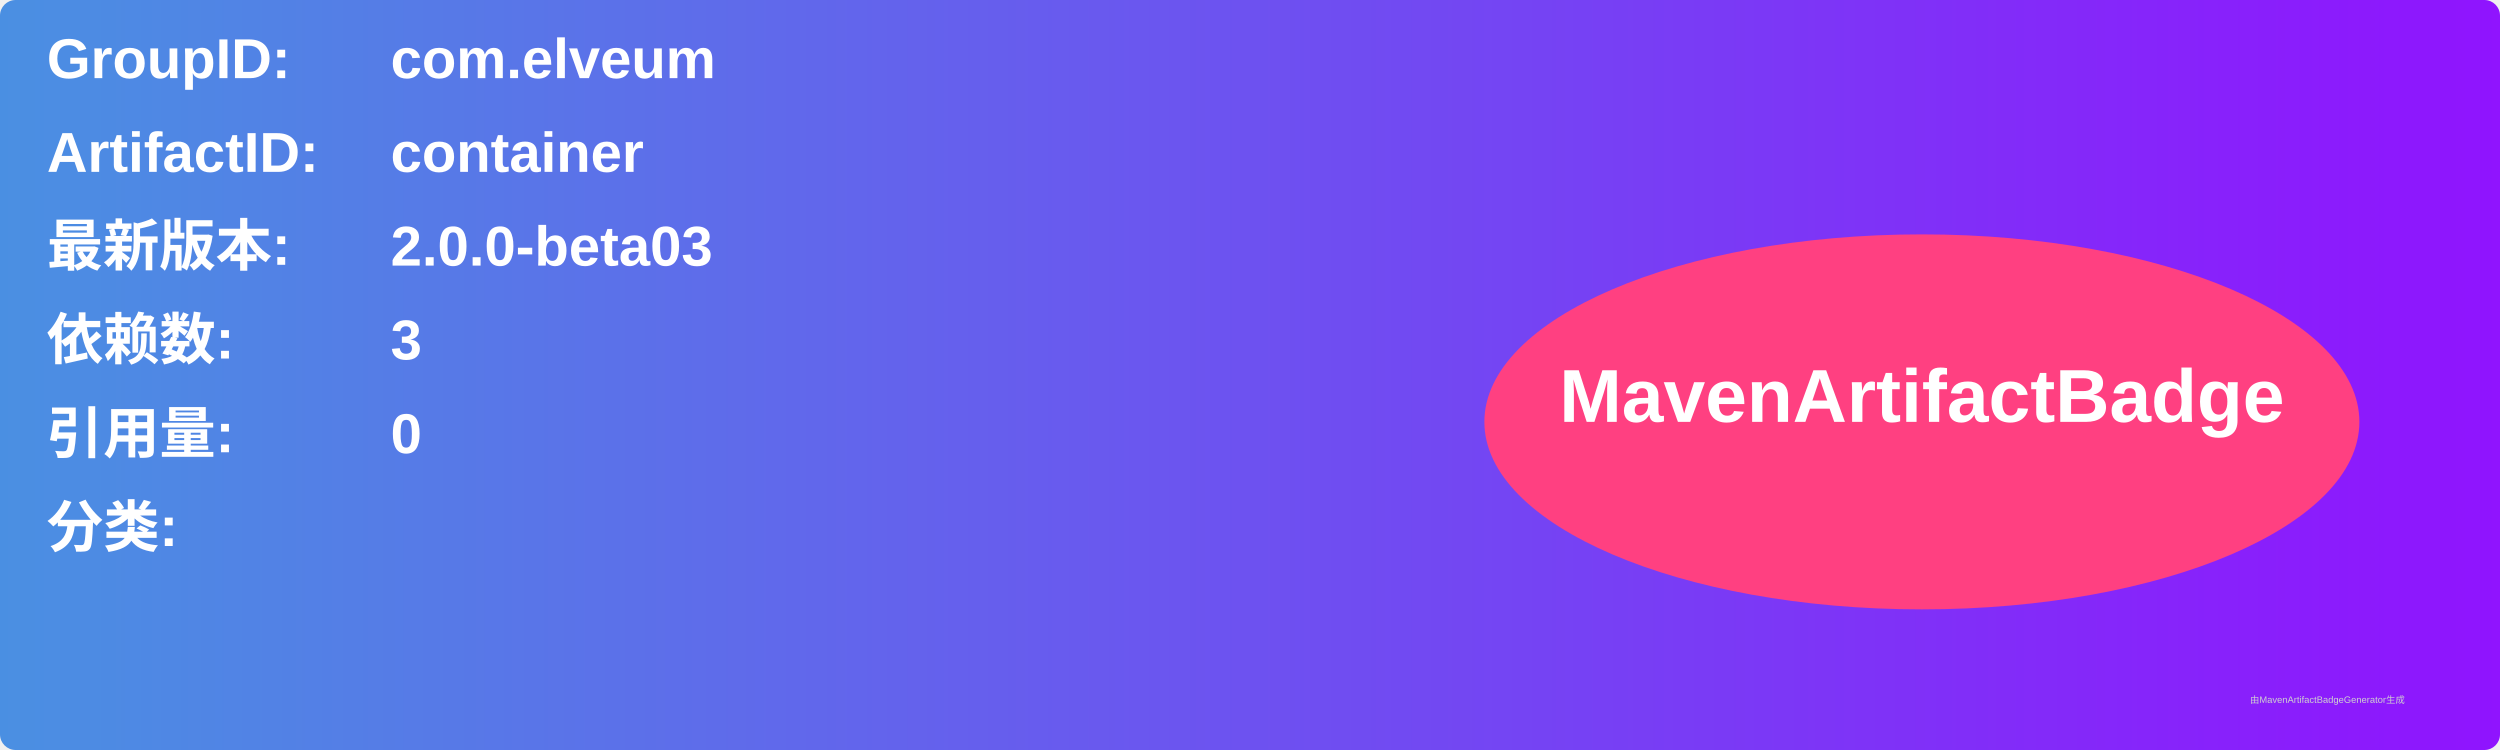
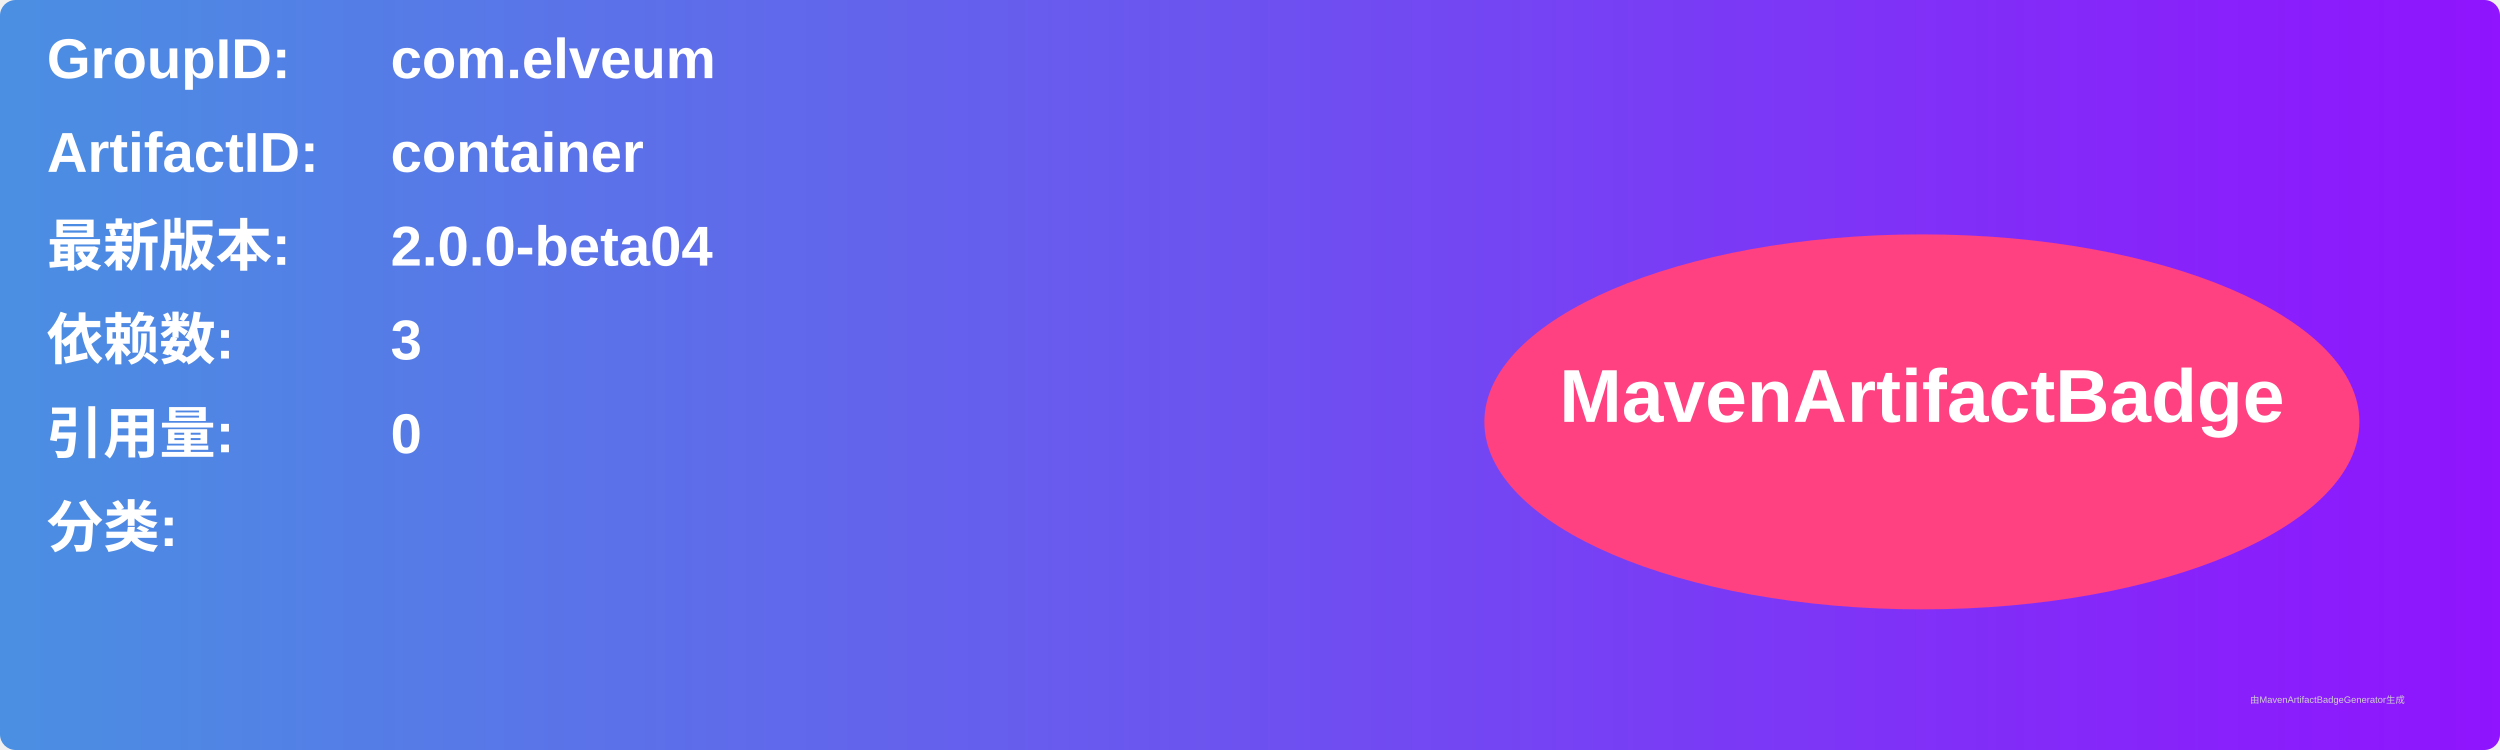
<svg xmlns="http://www.w3.org/2000/svg" width="800" height="240" viewBox="0 0 800 240">
  <linearGradient id="grad" x1="0%" y1="0%" x2="100%" y2="0%">
    <stop offset="0%" stop-color="#4a90e2" />
    <stop offset="100%" stop-color="#9013fe" />
  </linearGradient>
  <rect width="100%" height="100%" rx="5" ry="5" fill="url(#grad)" />
  <g transform="translate(15, 15)">
    <text x="0" y="10" font-family="Arial" font-size="18" fill="white" font-weight="bold" width="260">GroupID:</text>
    <text x="110" y="10" font-family="Arial" font-size="18" fill="white" font-weight="bold" width="460">com.elveum</text>
    <text x="0" y="40" font-family="Arial" font-size="18" fill="white" font-weight="bold" width="260">ArtifactID:</text>
    <text x="110" y="40" font-family="Arial" font-size="18" fill="white" font-weight="bold" width="460">container</text>
    <text x="0" y="70" font-family="Arial" font-size="18" fill="white" font-weight="bold">最新版本:</text>
    <text x="110" y="70" font-family="Arial" font-size="18" fill="white" font-weight="bold">
-       <tspan font-weight="bold">2.0.0-beta03</tspan>
+       <tspan font-weight="bold">2.0.0-beta04</tspan>
    </text>
    <text x="0" y="100" font-family="Arial" font-size="18" fill="white" font-weight="bold">依赖数: </text>
    <text x="110" y="100" font-family="Arial" font-size="18" fill="white">
      <tspan font-weight="bold">3</tspan>
    </text>
    <text x="0" y="130" font-family="Arial" font-size="18" fill="white" font-weight="bold">引用量: </text>
    <text x="110" y="130" font-family="Arial" font-size="18" fill="white">
      <tspan font-weight="bold">0</tspan>
    </text>
    <text x="0" y="160" font-family="Arial" font-size="18" fill="white" font-weight="bold">分类:</text>
    <text x="10" y="190" font-family="Arial" font-size="10" fill="white">
      <tspan font-weight="bold" />
    </text>
    <ellipse cx="600" cy="120" rx="140" ry="60" fill="#ff4081" />
    <text x="600" y="120" text-anchor="middle" font-family="Arial" font-size="24" fill="white" font-weight="bold">MavenArtifactBadge</text>
  </g>
  <text x="720" y="225" font-family="Arial" font-size="3" fill="#d0d0d0">由MavenArtifactBadgeGenerator生成</text>
</svg>
